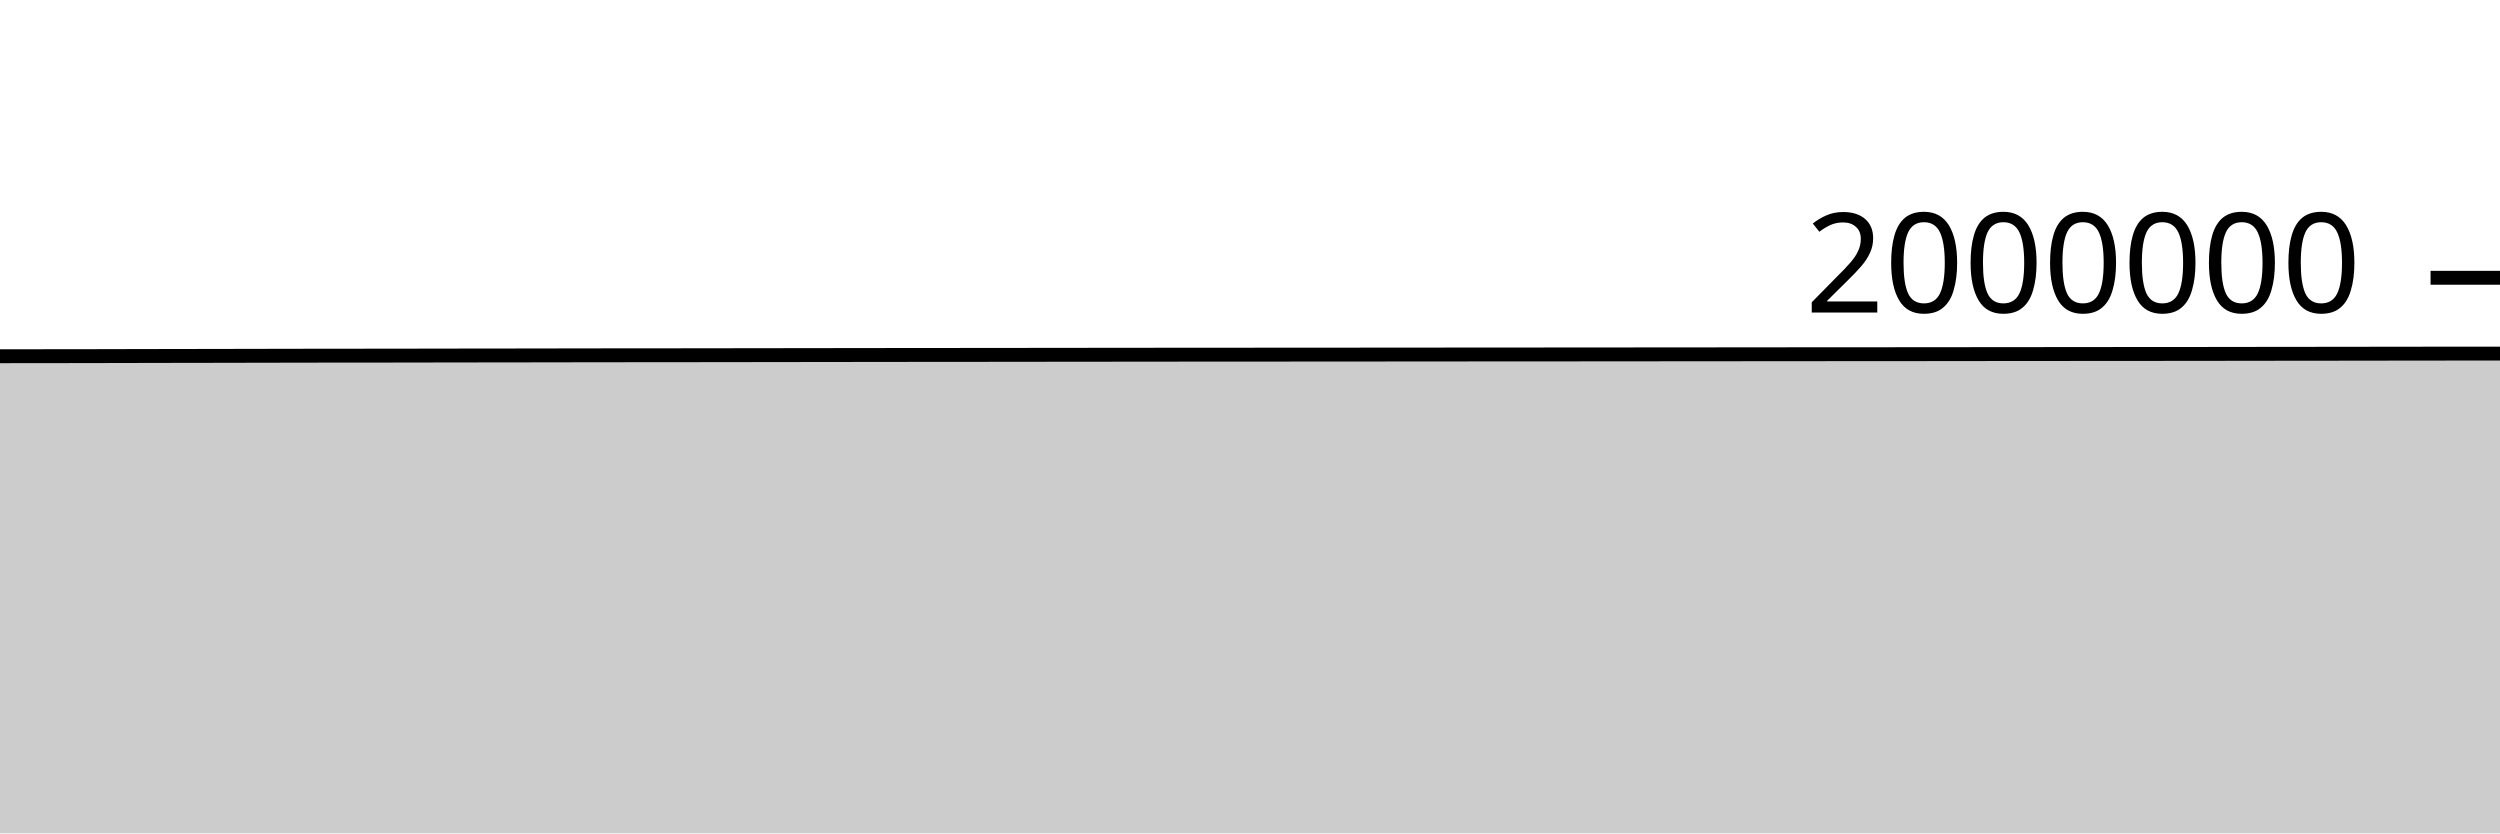
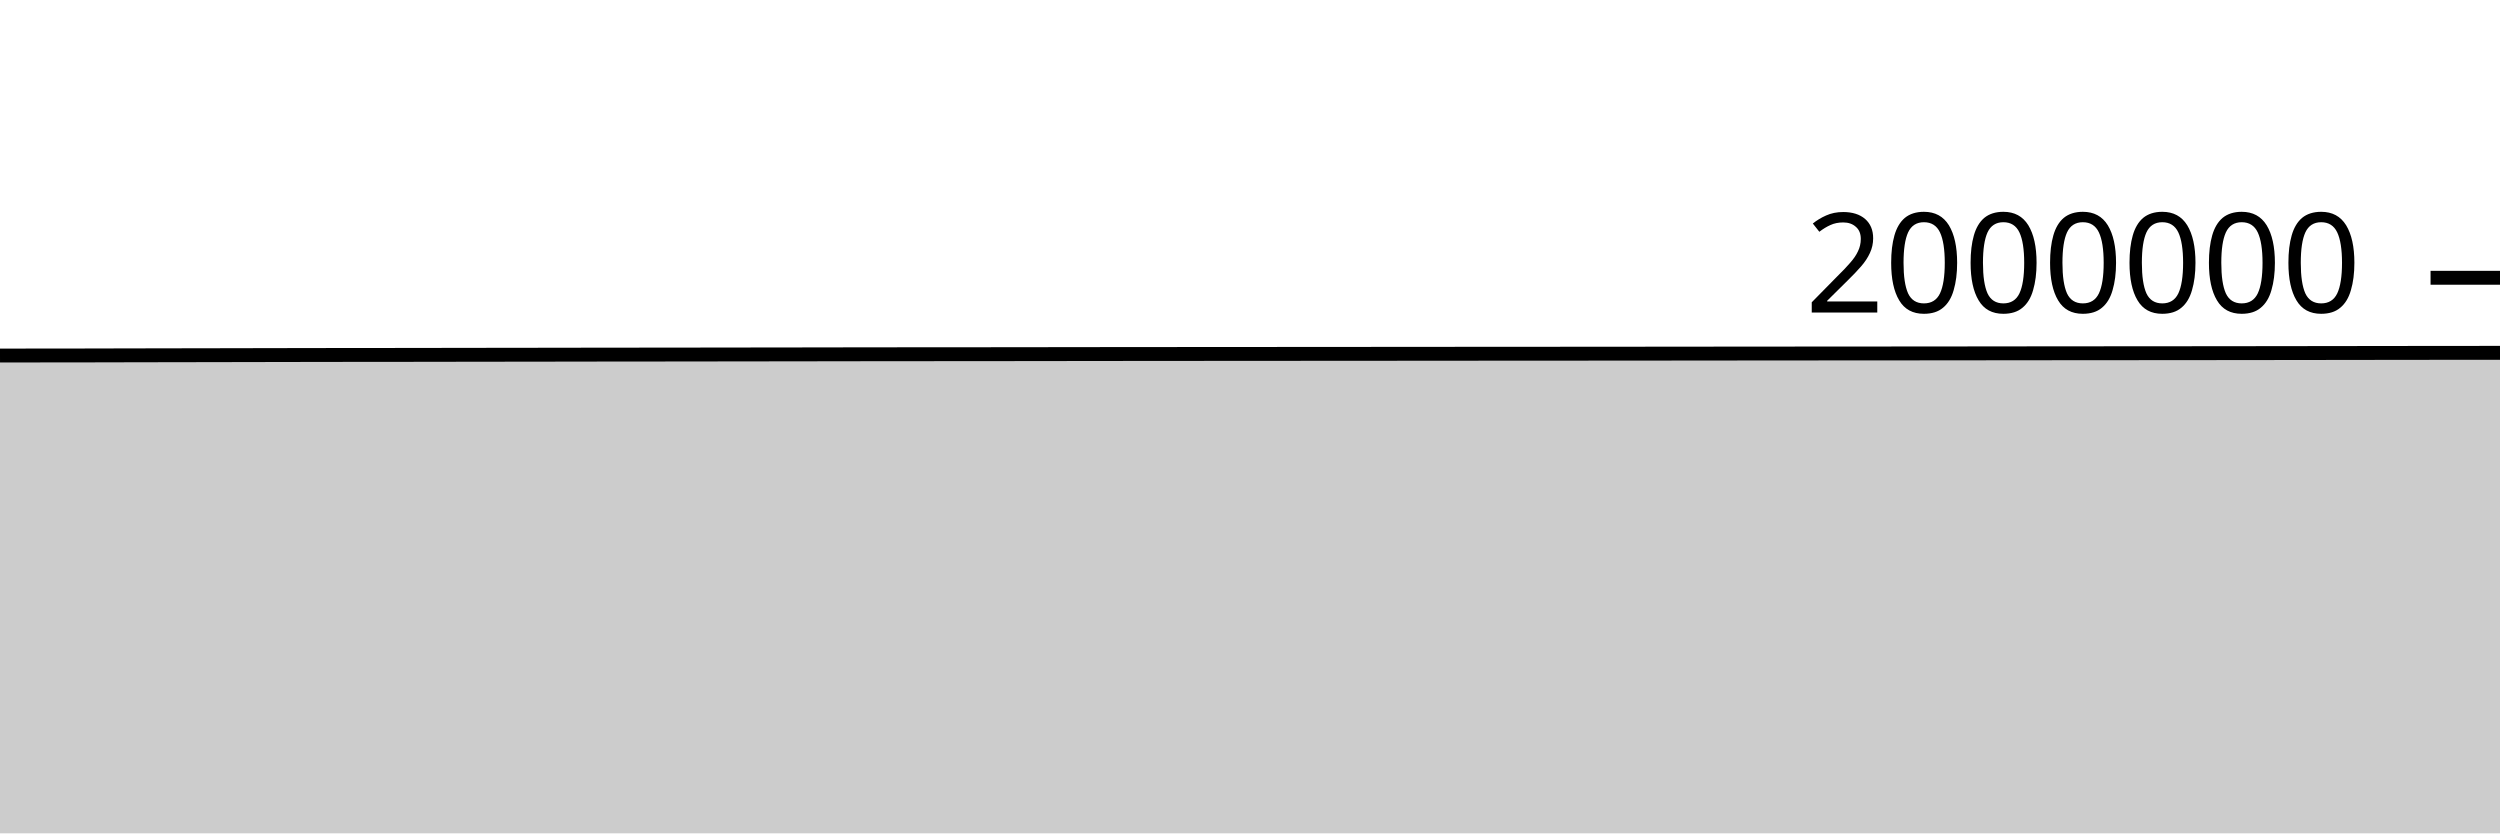
<svg xmlns="http://www.w3.org/2000/svg" viewBox="0 0 180 60">
  <g transform="translate(0,20)">
-     <path class="area" fill="rgba(0, 0, 0, 0.2)" d="M0,5.649C1.017,5.648,2.034,5.646,3.051,5.645C4.068,5.643,5.085,5.643,6.102,5.642C7.119,5.64,8.136,5.637,9.153,5.635C10.169,5.633,11.186,5.631,12.203,5.629C13.22,5.627,14.237,5.625,15.254,5.624C16.271,5.622,17.288,5.62,18.305,5.618C19.322,5.616,20.339,5.614,21.356,5.612C22.373,5.61,23.39,5.608,24.407,5.607C25.424,5.606,26.441,5.607,27.458,5.606C28.475,5.605,29.492,5.603,30.508,5.601C31.525,5.6,32.542,5.597,33.559,5.596C34.576,5.595,35.593,5.594,36.61,5.593C37.627,5.591,38.644,5.59,39.661,5.588C40.678,5.587,41.695,5.585,42.712,5.583C43.729,5.582,44.746,5.581,45.763,5.58C46.78,5.579,47.797,5.579,48.814,5.578C49.831,5.577,50.847,5.575,51.864,5.574C52.881,5.573,53.898,5.571,54.915,5.57C55.932,5.568,56.949,5.567,57.966,5.566C58.983,5.564,60,5.563,61.017,5.562C62.034,5.56,63.051,5.559,64.068,5.558C65.085,5.556,66.102,5.556,67.119,5.555C68.136,5.554,69.153,5.554,70.169,5.553C71.186,5.552,72.203,5.551,73.22,5.55C74.237,5.549,75.254,5.547,76.271,5.546C77.288,5.545,78.305,5.544,79.322,5.543C80.339,5.542,81.356,5.541,82.373,5.54C83.39,5.539,84.407,5.538,85.424,5.537C86.441,5.537,87.458,5.535,88.475,5.535C89.492,5.534,90.508,5.534,91.525,5.534C92.542,5.533,93.559,5.532,94.576,5.531C95.593,5.531,96.61,5.53,97.627,5.53C98.644,5.529,99.661,5.528,100.678,5.527C101.695,5.527,102.712,5.526,103.729,5.525C104.746,5.524,105.763,5.523,106.78,5.522C107.797,5.522,108.814,5.522,109.831,5.521C110.847,5.521,111.864,5.52,112.881,5.519C113.898,5.519,114.915,5.518,115.932,5.517C116.949,5.516,117.966,5.515,118.983,5.514C120,5.514,121.017,5.513,122.034,5.512C123.051,5.511,124.068,5.51,125.085,5.509C126.102,5.508,127.119,5.507,128.136,5.506C129.153,5.505,130.169,5.505,131.186,5.504C132.203,5.503,133.22,5.503,134.237,5.503C135.254,5.502,136.271,5.501,137.288,5.5C138.305,5.5,139.322,5.499,140.339,5.498C141.356,5.497,142.373,5.495,143.39,5.494C144.407,5.493,145.424,5.493,146.441,5.492C147.458,5.491,148.475,5.489,149.492,5.489C150.508,5.488,151.525,5.487,152.542,5.486C153.559,5.485,154.576,5.485,155.593,5.485C156.61,5.484,157.627,5.483,158.644,5.482C159.661,5.481,160.678,5.479,161.695,5.478C162.712,5.477,163.729,5.476,164.746,5.474C165.763,5.473,166.78,5.472,167.797,5.471C168.814,5.469,169.831,5.468,170.847,5.467C171.864,5.465,172.881,5.464,173.898,5.463C174.915,5.462,175.932,5.461,176.949,5.46C177.966,5.459,178.983,5.459,180,5.458L180,40C178.983,40,177.966,40,176.949,40C175.932,40,174.915,40,173.898,40C172.881,40,171.864,40,170.847,40C169.831,40,168.814,40,167.797,40C166.78,40,165.763,40,164.746,40C163.729,40,162.712,40,161.695,40C160.678,40,159.661,40,158.644,40C157.627,40,156.61,40,155.593,40C154.576,40,153.559,40,152.542,40C151.525,40,150.508,40,149.492,40C148.475,40,147.458,40,146.441,40C145.424,40,144.407,40,143.39,40C142.373,40,141.356,40,140.339,40C139.322,40,138.305,40,137.288,40C136.271,40,135.254,40,134.237,40C133.22,40,132.203,40,131.186,40C130.169,40,129.153,40,128.136,40C127.119,40,126.102,40,125.085,40C124.068,40,123.051,40,122.034,40C121.017,40,120,40,118.983,40C117.966,40,116.949,40,115.932,40C114.915,40,113.898,40,112.881,40C111.864,40,110.847,40,109.831,40C108.814,40,107.797,40,106.78,40C105.763,40,104.746,40,103.729,40C102.712,40,101.695,40,100.678,40C99.661,40,98.644,40,97.627,40C96.61,40,95.593,40,94.576,40C93.559,40,92.542,40,91.525,40C90.508,40,89.492,40,88.475,40C87.458,40,86.441,40,85.424,40C84.407,40,83.39,40,82.373,40C81.356,40,80.339,40,79.322,40C78.305,40,77.288,40,76.271,40C75.254,40,74.237,40,73.22,40C72.203,40,71.186,40,70.169,40C69.153,40,68.136,40,67.119,40C66.102,40,65.085,40,64.068,40C63.051,40,62.034,40,61.017,40C60,40,58.983,40,57.966,40C56.949,40,55.932,40,54.915,40C53.898,40,52.881,40,51.864,40C50.847,40,49.831,40,48.814,40C47.797,40,46.78,40,45.763,40C44.746,40,43.729,40,42.712,40C41.695,40,40.678,40,39.661,40C38.644,40,37.627,40,36.61,40C35.593,40,34.576,40,33.559,40C32.542,40,31.525,40,30.508,40C29.492,40,28.475,40,27.458,40C26.441,40,25.424,40,24.407,40C23.39,40,22.373,40,21.356,40C20.339,40,19.322,40,18.305,40C17.288,40,16.271,40,15.254,40C14.237,40,13.22,40,12.203,40C11.186,40,10.169,40,9.153,40C8.136,40,7.119,40,6.102,40C5.085,40,4.068,40,3.051,40C2.034,40,1.017,40,0,40Z" />
-     <path class="line" stroke="black" fill="none" d="M0,5.649C1.017,5.648,2.034,5.646,3.051,5.645C4.068,5.643,5.085,5.643,6.102,5.642C7.119,5.64,8.136,5.637,9.153,5.635C10.169,5.633,11.186,5.631,12.203,5.629C13.22,5.627,14.237,5.625,15.254,5.624C16.271,5.622,17.288,5.62,18.305,5.618C19.322,5.616,20.339,5.614,21.356,5.612C22.373,5.61,23.39,5.608,24.407,5.607C25.424,5.606,26.441,5.607,27.458,5.606C28.475,5.605,29.492,5.603,30.508,5.601C31.525,5.6,32.542,5.597,33.559,5.596C34.576,5.595,35.593,5.594,36.61,5.593C37.627,5.591,38.644,5.59,39.661,5.588C40.678,5.587,41.695,5.585,42.712,5.583C43.729,5.582,44.746,5.581,45.763,5.58C46.78,5.579,47.797,5.579,48.814,5.578C49.831,5.577,50.847,5.575,51.864,5.574C52.881,5.573,53.898,5.571,54.915,5.57C55.932,5.568,56.949,5.567,57.966,5.566C58.983,5.564,60,5.563,61.017,5.562C62.034,5.56,63.051,5.559,64.068,5.558C65.085,5.556,66.102,5.556,67.119,5.555C68.136,5.554,69.153,5.554,70.169,5.553C71.186,5.552,72.203,5.551,73.22,5.55C74.237,5.549,75.254,5.547,76.271,5.546C77.288,5.545,78.305,5.544,79.322,5.543C80.339,5.542,81.356,5.541,82.373,5.54C83.39,5.539,84.407,5.538,85.424,5.537C86.441,5.537,87.458,5.535,88.475,5.535C89.492,5.534,90.508,5.534,91.525,5.534C92.542,5.533,93.559,5.532,94.576,5.531C95.593,5.531,96.61,5.53,97.627,5.53C98.644,5.529,99.661,5.528,100.678,5.527C101.695,5.527,102.712,5.526,103.729,5.525C104.746,5.524,105.763,5.523,106.78,5.522C107.797,5.522,108.814,5.522,109.831,5.521C110.847,5.521,111.864,5.52,112.881,5.519C113.898,5.519,114.915,5.518,115.932,5.517C116.949,5.516,117.966,5.515,118.983,5.514C120,5.514,121.017,5.513,122.034,5.512C123.051,5.511,124.068,5.51,125.085,5.509C126.102,5.508,127.119,5.507,128.136,5.506C129.153,5.505,130.169,5.505,131.186,5.504C132.203,5.503,133.22,5.503,134.237,5.503C135.254,5.502,136.271,5.501,137.288,5.5C138.305,5.5,139.322,5.499,140.339,5.498C141.356,5.497,142.373,5.495,143.39,5.494C144.407,5.493,145.424,5.493,146.441,5.492C147.458,5.491,148.475,5.489,149.492,5.489C150.508,5.488,151.525,5.487,152.542,5.486C153.559,5.485,154.576,5.485,155.593,5.485C156.61,5.484,157.627,5.483,158.644,5.482C159.661,5.481,160.678,5.479,161.695,5.478C162.712,5.477,163.729,5.476,164.746,5.474C165.763,5.473,166.78,5.472,167.797,5.471C168.814,5.469,169.831,5.468,170.847,5.467C171.864,5.465,172.881,5.464,173.898,5.463C174.915,5.462,175.932,5.461,176.949,5.46C177.966,5.459,178.983,5.459,180,5.458" />
+     <path class="area" fill="rgba(0, 0, 0, 0.2)" d="M0,5.6C1.017,5.598,2.034,5.596,3.051,5.595C4.068,5.594,5.085,5.593,6.102,5.592C7.119,5.59,8.136,5.588,9.153,5.585C10.169,5.583,11.186,5.581,12.203,5.579C13.22,5.577,14.237,5.576,15.254,5.574C16.271,5.572,17.288,5.57,18.305,5.568C19.322,5.566,20.339,5.564,21.356,5.562C22.373,5.56,23.39,5.558,24.407,5.557C25.424,5.556,26.441,5.556,27.458,5.555C28.475,5.554,29.492,5.553,30.508,5.551C31.525,5.549,32.542,5.547,33.559,5.546C34.576,5.544,35.593,5.544,36.61,5.542C37.627,5.541,38.644,5.539,39.661,5.538C40.678,5.536,41.695,5.534,42.712,5.533C43.729,5.531,44.746,5.53,45.763,5.53C46.78,5.529,47.797,5.528,48.814,5.527C49.831,5.526,50.847,5.525,51.864,5.523C52.881,5.522,53.898,5.52,54.915,5.519C55.932,5.518,56.949,5.516,57.966,5.515C58.983,5.513,60,5.512,61.017,5.51C62.034,5.509,63.051,5.508,64.068,5.506C65.085,5.505,66.102,5.504,67.119,5.504C68.136,5.503,69.153,5.503,70.169,5.502C71.186,5.501,72.203,5.5,73.22,5.499C74.237,5.498,75.254,5.496,76.271,5.495C77.288,5.493,78.305,5.492,79.322,5.491C80.339,5.49,81.356,5.489,82.373,5.488C83.39,5.487,84.407,5.487,85.424,5.486C86.441,5.485,87.458,5.484,88.475,5.483C89.492,5.482,90.508,5.482,91.525,5.482C92.542,5.481,93.559,5.48,94.576,5.479C95.593,5.479,96.61,5.478,97.627,5.478C98.644,5.477,99.661,5.476,100.678,5.475C101.695,5.475,102.712,5.474,103.729,5.473C104.746,5.472,105.763,5.471,106.78,5.47C107.797,5.47,108.814,5.469,109.831,5.469C110.847,5.468,111.864,5.468,112.881,5.467C113.898,5.466,114.915,5.465,115.932,5.464C116.949,5.463,117.966,5.463,118.983,5.462C120,5.461,121.017,5.46,122.034,5.459C123.051,5.458,124.068,5.457,125.085,5.456C126.102,5.455,127.119,5.454,128.136,5.454C129.153,5.453,130.169,5.452,131.186,5.451C132.203,5.451,133.22,5.45,134.237,5.45C135.254,5.449,136.271,5.448,137.288,5.447C138.305,5.447,139.322,5.446,140.339,5.445C141.356,5.444,142.373,5.442,143.39,5.441C144.407,5.44,145.424,5.439,146.441,5.438C147.458,5.437,148.475,5.436,149.492,5.435C150.508,5.434,151.525,5.433,152.542,5.433C153.559,5.432,154.576,5.432,155.593,5.431C156.61,5.43,157.627,5.429,158.644,5.428C159.661,5.427,160.678,5.426,161.695,5.425C162.712,5.423,163.729,5.422,164.746,5.421C165.763,5.419,166.78,5.418,167.797,5.417C168.814,5.416,169.831,5.414,170.847,5.413C171.864,5.412,172.881,5.41,173.898,5.409C174.915,5.408,175.932,5.407,176.949,5.406C177.966,5.405,178.983,5.405,180,5.404L180,40C178.983,40,177.966,40,176.949,40C175.932,40,174.915,40,173.898,40C172.881,40,171.864,40,170.847,40C169.831,40,168.814,40,167.797,40C166.78,40,165.763,40,164.746,40C163.729,40,162.712,40,161.695,40C160.678,40,159.661,40,158.644,40C157.627,40,156.61,40,155.593,40C154.576,40,153.559,40,152.542,40C151.525,40,150.508,40,149.492,40C148.475,40,147.458,40,146.441,40C145.424,40,144.407,40,143.39,40C142.373,40,141.356,40,140.339,40C139.322,40,138.305,40,137.288,40C136.271,40,135.254,40,134.237,40C133.22,40,132.203,40,131.186,40C130.169,40,129.153,40,128.136,40C127.119,40,126.102,40,125.085,40C124.068,40,123.051,40,122.034,40C121.017,40,120,40,118.983,40C117.966,40,116.949,40,115.932,40C114.915,40,113.898,40,112.881,40C111.864,40,110.847,40,109.831,40C108.814,40,107.797,40,106.78,40C105.763,40,104.746,40,103.729,40C102.712,40,101.695,40,100.678,40C99.661,40,98.644,40,97.627,40C96.61,40,95.593,40,94.576,40C93.559,40,92.542,40,91.525,40C90.508,40,89.492,40,88.475,40C87.458,40,86.441,40,85.424,40C84.407,40,83.39,40,82.373,40C81.356,40,80.339,40,79.322,40C78.305,40,77.288,40,76.271,40C75.254,40,74.237,40,73.22,40C72.203,40,71.186,40,70.169,40C69.153,40,68.136,40,67.119,40C66.102,40,65.085,40,64.068,40C63.051,40,62.034,40,61.017,40C60,40,58.983,40,57.966,40C56.949,40,55.932,40,54.915,40C53.898,40,52.881,40,51.864,40C50.847,40,49.831,40,48.814,40C47.797,40,46.78,40,45.763,40C44.746,40,43.729,40,42.712,40C41.695,40,40.678,40,39.661,40C38.644,40,37.627,40,36.61,40C35.593,40,34.576,40,33.559,40C32.542,40,31.525,40,30.508,40C29.492,40,28.475,40,27.458,40C26.441,40,25.424,40,24.407,40C23.39,40,22.373,40,21.356,40C20.339,40,19.322,40,18.305,40C17.288,40,16.271,40,15.254,40C14.237,40,13.22,40,12.203,40C11.186,40,10.169,40,9.153,40C8.136,40,7.119,40,6.102,40C5.085,40,4.068,40,3.051,40C2.034,40,1.017,40,0,40Z" />
+     <path class="line" stroke="black" fill="none" d="M0,5.6C1.017,5.598,2.034,5.596,3.051,5.595C4.068,5.594,5.085,5.593,6.102,5.592C7.119,5.59,8.136,5.588,9.153,5.585C10.169,5.583,11.186,5.581,12.203,5.579C13.22,5.577,14.237,5.576,15.254,5.574C16.271,5.572,17.288,5.57,18.305,5.568C19.322,5.566,20.339,5.564,21.356,5.562C22.373,5.56,23.39,5.558,24.407,5.557C25.424,5.556,26.441,5.556,27.458,5.555C28.475,5.554,29.492,5.553,30.508,5.551C31.525,5.549,32.542,5.547,33.559,5.546C34.576,5.544,35.593,5.544,36.61,5.542C37.627,5.541,38.644,5.539,39.661,5.538C40.678,5.536,41.695,5.534,42.712,5.533C43.729,5.531,44.746,5.53,45.763,5.53C46.78,5.529,47.797,5.528,48.814,5.527C49.831,5.526,50.847,5.525,51.864,5.523C52.881,5.522,53.898,5.52,54.915,5.519C55.932,5.518,56.949,5.516,57.966,5.515C58.983,5.513,60,5.512,61.017,5.51C62.034,5.509,63.051,5.508,64.068,5.506C65.085,5.505,66.102,5.504,67.119,5.504C68.136,5.503,69.153,5.503,70.169,5.502C71.186,5.501,72.203,5.5,73.22,5.499C74.237,5.498,75.254,5.496,76.271,5.495C77.288,5.493,78.305,5.492,79.322,5.491C80.339,5.49,81.356,5.489,82.373,5.488C83.39,5.487,84.407,5.487,85.424,5.486C86.441,5.485,87.458,5.484,88.475,5.483C89.492,5.482,90.508,5.482,91.525,5.482C92.542,5.481,93.559,5.48,94.576,5.479C95.593,5.479,96.61,5.478,97.627,5.478C98.644,5.477,99.661,5.476,100.678,5.475C101.695,5.475,102.712,5.474,103.729,5.473C104.746,5.472,105.763,5.471,106.78,5.47C107.797,5.47,108.814,5.469,109.831,5.469C110.847,5.468,111.864,5.468,112.881,5.467C113.898,5.466,114.915,5.465,115.932,5.464C116.949,5.463,117.966,5.463,118.983,5.462C120,5.461,121.017,5.46,122.034,5.459C123.051,5.458,124.068,5.457,125.085,5.456C126.102,5.455,127.119,5.454,128.136,5.454C129.153,5.453,130.169,5.452,131.186,5.451C132.203,5.451,133.22,5.45,134.237,5.45C135.254,5.449,136.271,5.448,137.288,5.447C138.305,5.447,139.322,5.446,140.339,5.445C141.356,5.444,142.373,5.442,143.39,5.441C144.407,5.44,145.424,5.439,146.441,5.438C147.458,5.437,148.475,5.436,149.492,5.435C150.508,5.434,151.525,5.433,152.542,5.433C153.559,5.432,154.576,5.432,155.593,5.431C156.61,5.43,157.627,5.429,158.644,5.428C159.661,5.427,160.678,5.426,161.695,5.425C162.712,5.423,163.729,5.422,164.746,5.421C165.763,5.419,166.78,5.418,167.797,5.417C168.814,5.416,169.831,5.414,170.847,5.413C171.864,5.412,172.881,5.41,173.898,5.409C174.915,5.408,175.932,5.407,176.949,5.406C177.966,5.405,178.983,5.405,180,5.404" />
    <path class="axis-ceiling" stroke-width="1" stroke="black" fill="none" d="M175,0L180,0" />
    <text class="axis-ceiling-label" font-family="sans-serif" text-anchor="end" font-size="10px" x="170" y="2.5">2000000</text>
  </g>
</svg>
